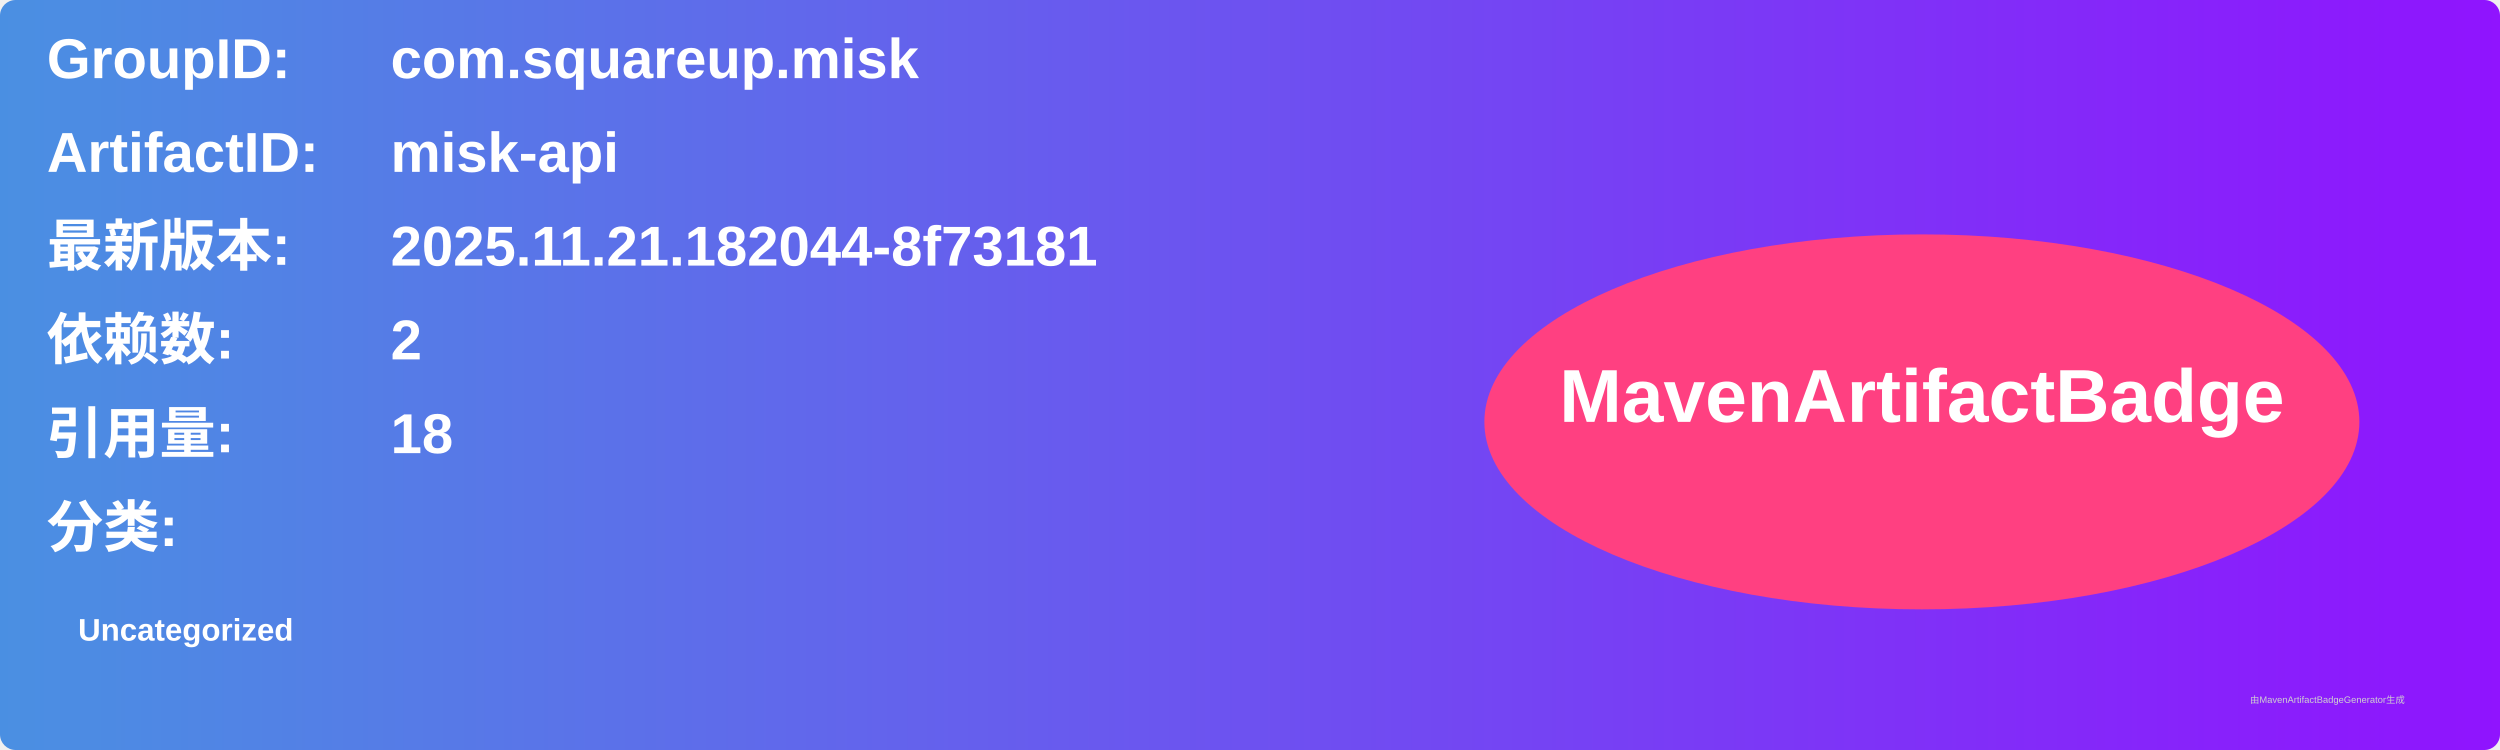
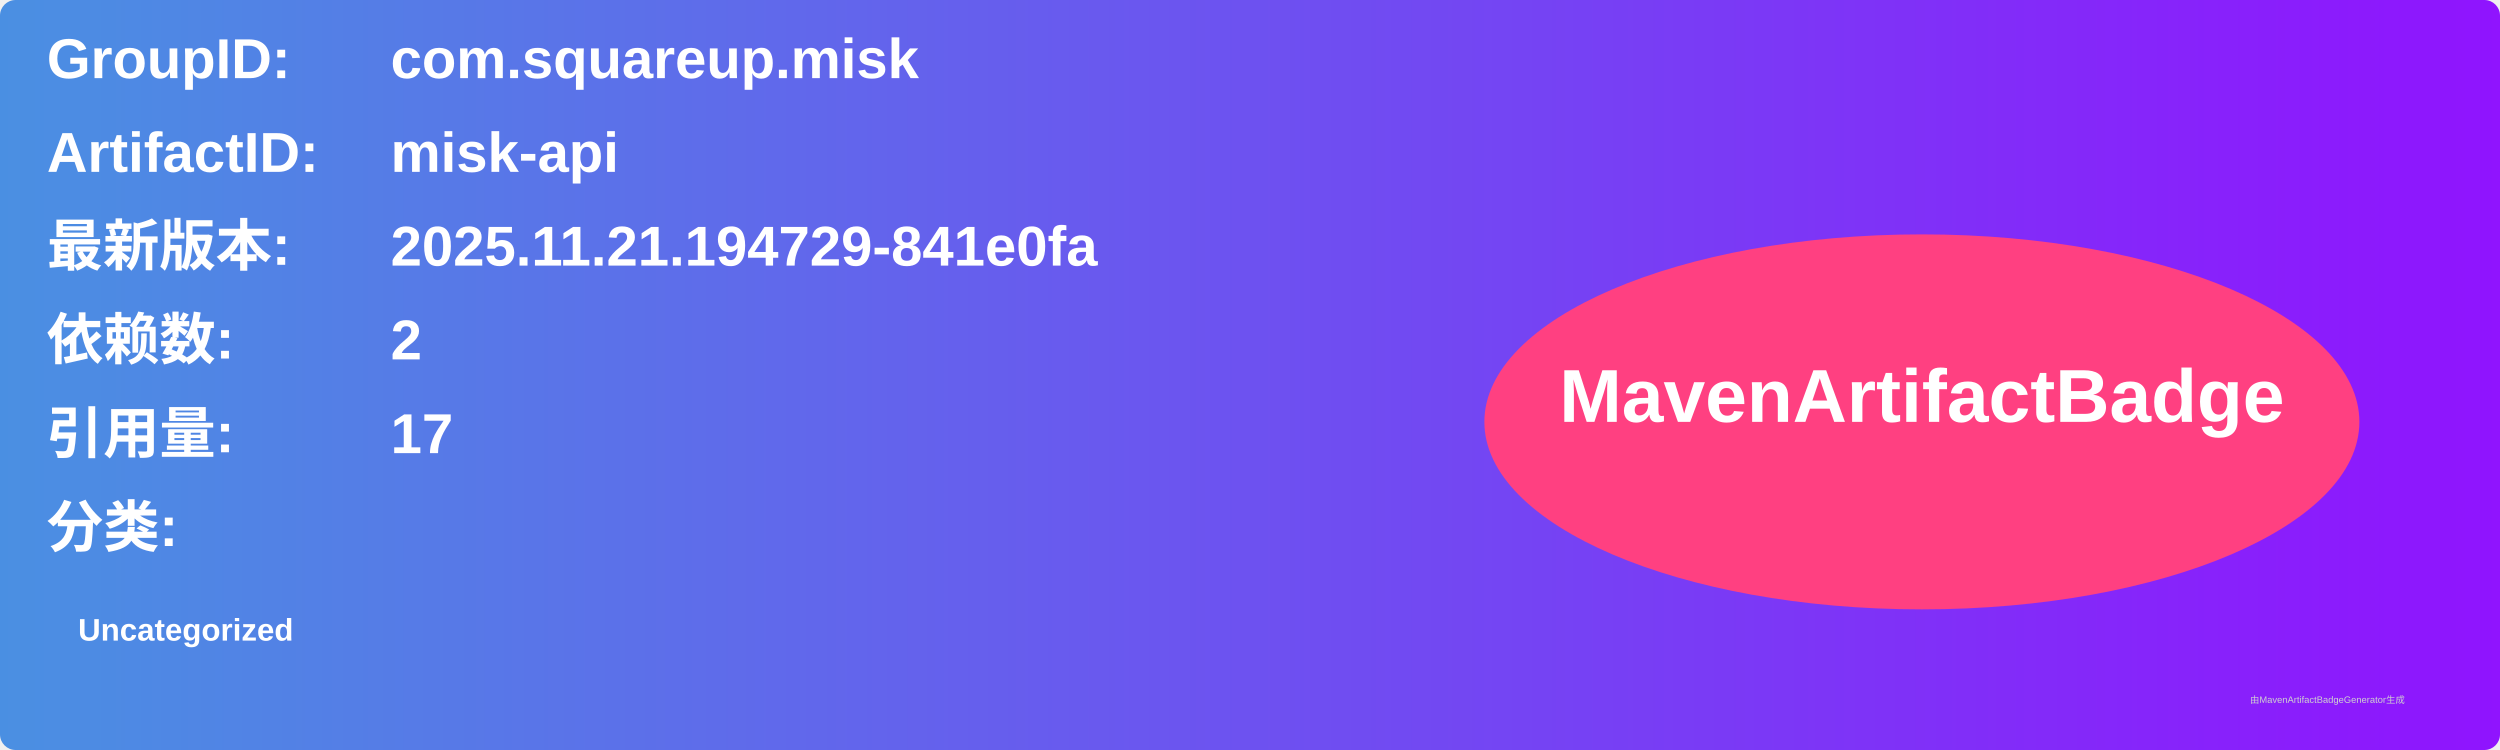
<svg xmlns="http://www.w3.org/2000/svg" width="800" height="240" viewBox="0 0 800 240">
  <linearGradient id="grad" x1="0%" y1="0%" x2="100%" y2="0%">
    <stop offset="0%" stop-color="#4a90e2" />
    <stop offset="100%" stop-color="#9013fe" />
  </linearGradient>
  <rect width="100%" height="100%" rx="5" ry="5" fill="url(#grad)" />
  <g transform="translate(15, 15)">
    <text x="0" y="10" font-family="Arial" font-size="18" fill="white" font-weight="bold" width="260">GroupID:</text>
    <text x="110" y="10" font-family="Arial" font-size="18" fill="white" font-weight="bold" width="460">com.squareup.misk</text>
    <text x="0" y="40" font-family="Arial" font-size="18" fill="white" font-weight="bold" width="260">ArtifactID:</text>
    <text x="110" y="40" font-family="Arial" font-size="18" fill="white" font-weight="bold" width="460">misk-api</text>
    <text x="0" y="70" font-family="Arial" font-size="18" fill="white" font-weight="bold">最新版本:</text>
    <text x="110" y="70" font-family="Arial" font-size="18" fill="white" font-weight="bold">
-       <tspan font-weight="bold">2025.11.21.182044-8f73181</tspan>
+       <tspan font-weight="bold">2025.11.21.194729-841e0fa</tspan>
    </text>
    <text x="0" y="100" font-family="Arial" font-size="18" fill="white" font-weight="bold">依赖数: </text>
    <text x="110" y="100" font-family="Arial" font-size="18" fill="white">
      <tspan font-weight="bold">2</tspan>
    </text>
    <text x="0" y="130" font-family="Arial" font-size="18" fill="white" font-weight="bold">引用量: </text>
    <text x="110" y="130" font-family="Arial" font-size="18" fill="white">
-       <tspan font-weight="bold">18</tspan>
+       <tspan font-weight="bold">17</tspan>
    </text>
    <text x="0" y="160" font-family="Arial" font-size="18" fill="white" font-weight="bold">分类:</text>
    <text x="10" y="190" font-family="Arial" font-size="10" fill="white">
      <tspan font-weight="bold">Uncategorized</tspan>
    </text>
    <ellipse cx="600" cy="120" rx="140" ry="60" fill="#ff4081" />
    <text x="600" y="120" text-anchor="middle" font-family="Arial" font-size="24" fill="white" font-weight="bold">MavenArtifactBadge</text>
  </g>
  <text x="720" y="225" font-family="Arial" font-size="3" fill="#d0d0d0">由MavenArtifactBadgeGenerator生成</text>
</svg>
